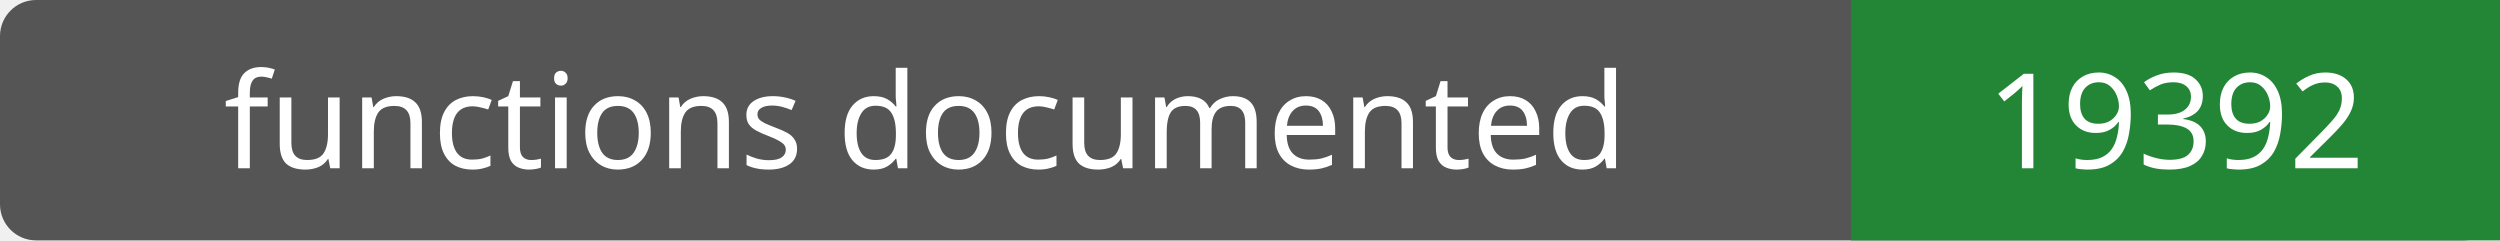
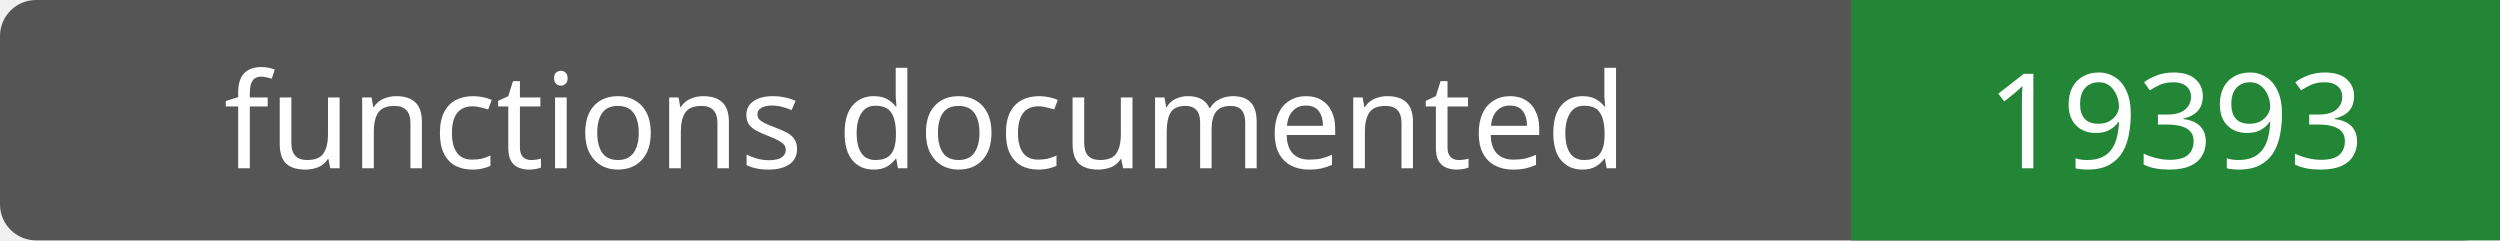
- <svg xmlns="http://www.w3.org/2000/svg" width="208" height="20" role="img" aria-label="functions documented: 19392">
+ <svg xmlns="http://www.w3.org/2000/svg" width="208" height="20" role="img" aria-label="functions documented: 19393">
  <rect width="208" height="20" rx="3" fill="#555" />
  <path fill="#238636" d="M154 0h54v20H154z" />
  <g fill="#fff" text-anchor="middle" font-family="Verdana,sans-serif" font-size="11">
    <text x="77.0" y="14">functions documented</text>
-     <text x="181.0" y="14">19392</text>
+     <text x="181.0" y="14">19393</text>
  </g>
</svg>
